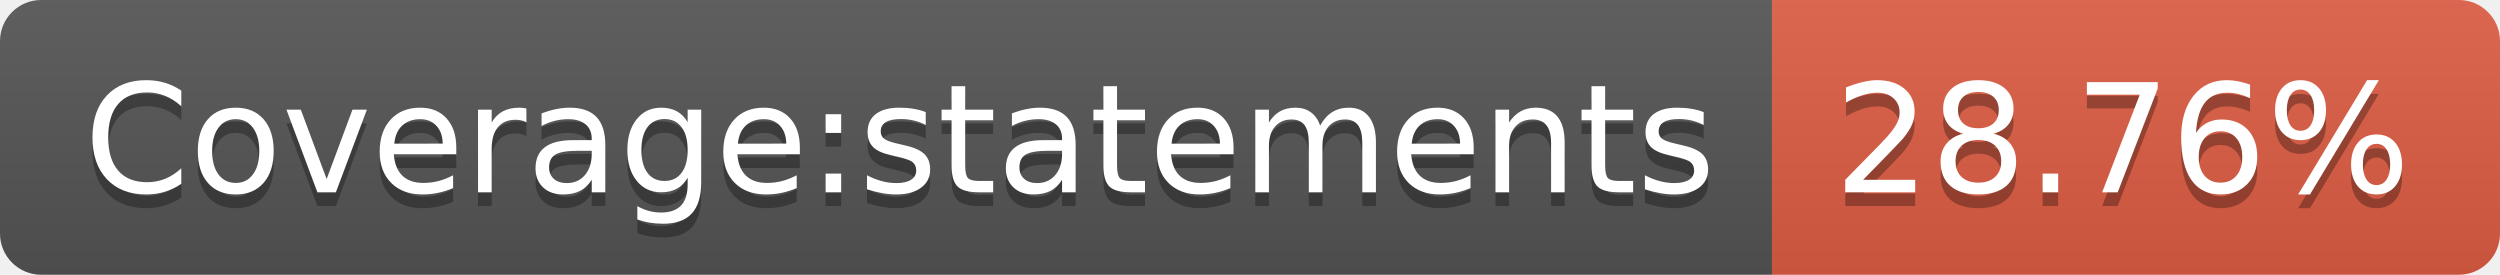
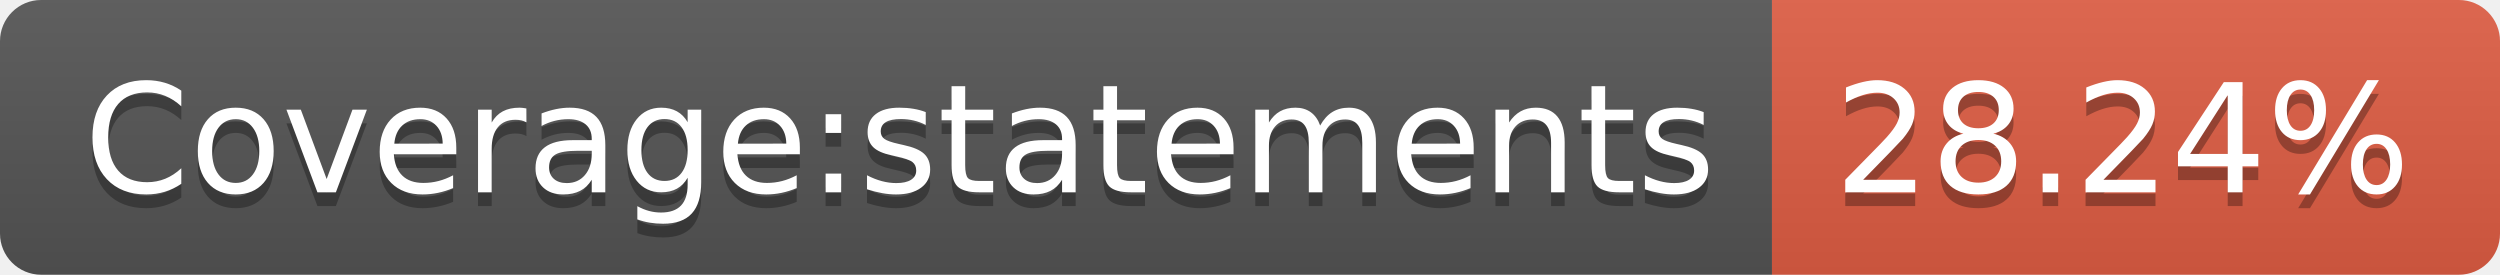
- <svg xmlns="http://www.w3.org/2000/svg" width="182" height="20" role="img" aria-label="Coverage:statements: 28.76%">
+ <svg xmlns="http://www.w3.org/2000/svg" width="182" height="20" role="img" aria-label="Coverage:statements: 28.24%">
  <linearGradient id="s" x2="0" y2="100%">
    <stop offset="0" stop-color="#bbb" stop-opacity=".1" />
    <stop offset="1" stop-opacity=".1" />
  </linearGradient>
  <clipPath id="r">
    <rect width="182" height="20" rx="3" fill="#fff" />
  </clipPath>
  <g clip-path="url(#r)">
    <rect width="129" height="20" fill="#555" />
    <rect x="129" width="53" height="20" fill="#e05d44" />
    <rect width="182" height="20" fill="url(#s)" />
  </g>
  <g fill="#fff" text-anchor="middle" font-family="Verdana,Geneva,DejaVu Sans,sans-serif" text-rendering="geometricPrecision" font-size="110">
    <text aria-hidden="true" x="655" y="150" fill="#010101" fill-opacity=".3" transform="scale(.1)" textLength="1190">Coverage:statements</text>
    <text x="655" y="140" transform="scale(.1)" fill="#fff" textLength="1190">Coverage:statements</text>
-     <text aria-hidden="true" x="1545" y="150" fill="#010101" fill-opacity=".3" transform="scale(.1)" textLength="430">28.76%</text>
-     <text x="1545" y="140" transform="scale(.1)" fill="#fff" textLength="430">28.76%</text>
+     <text aria-hidden="true" x="1545" y="150" fill="#010101" fill-opacity=".3" transform="scale(.1)" textLength="430">28.24%</text>
+     <text x="1545" y="140" transform="scale(.1)" fill="#fff" textLength="430">28.24%</text>
  </g>
</svg>
